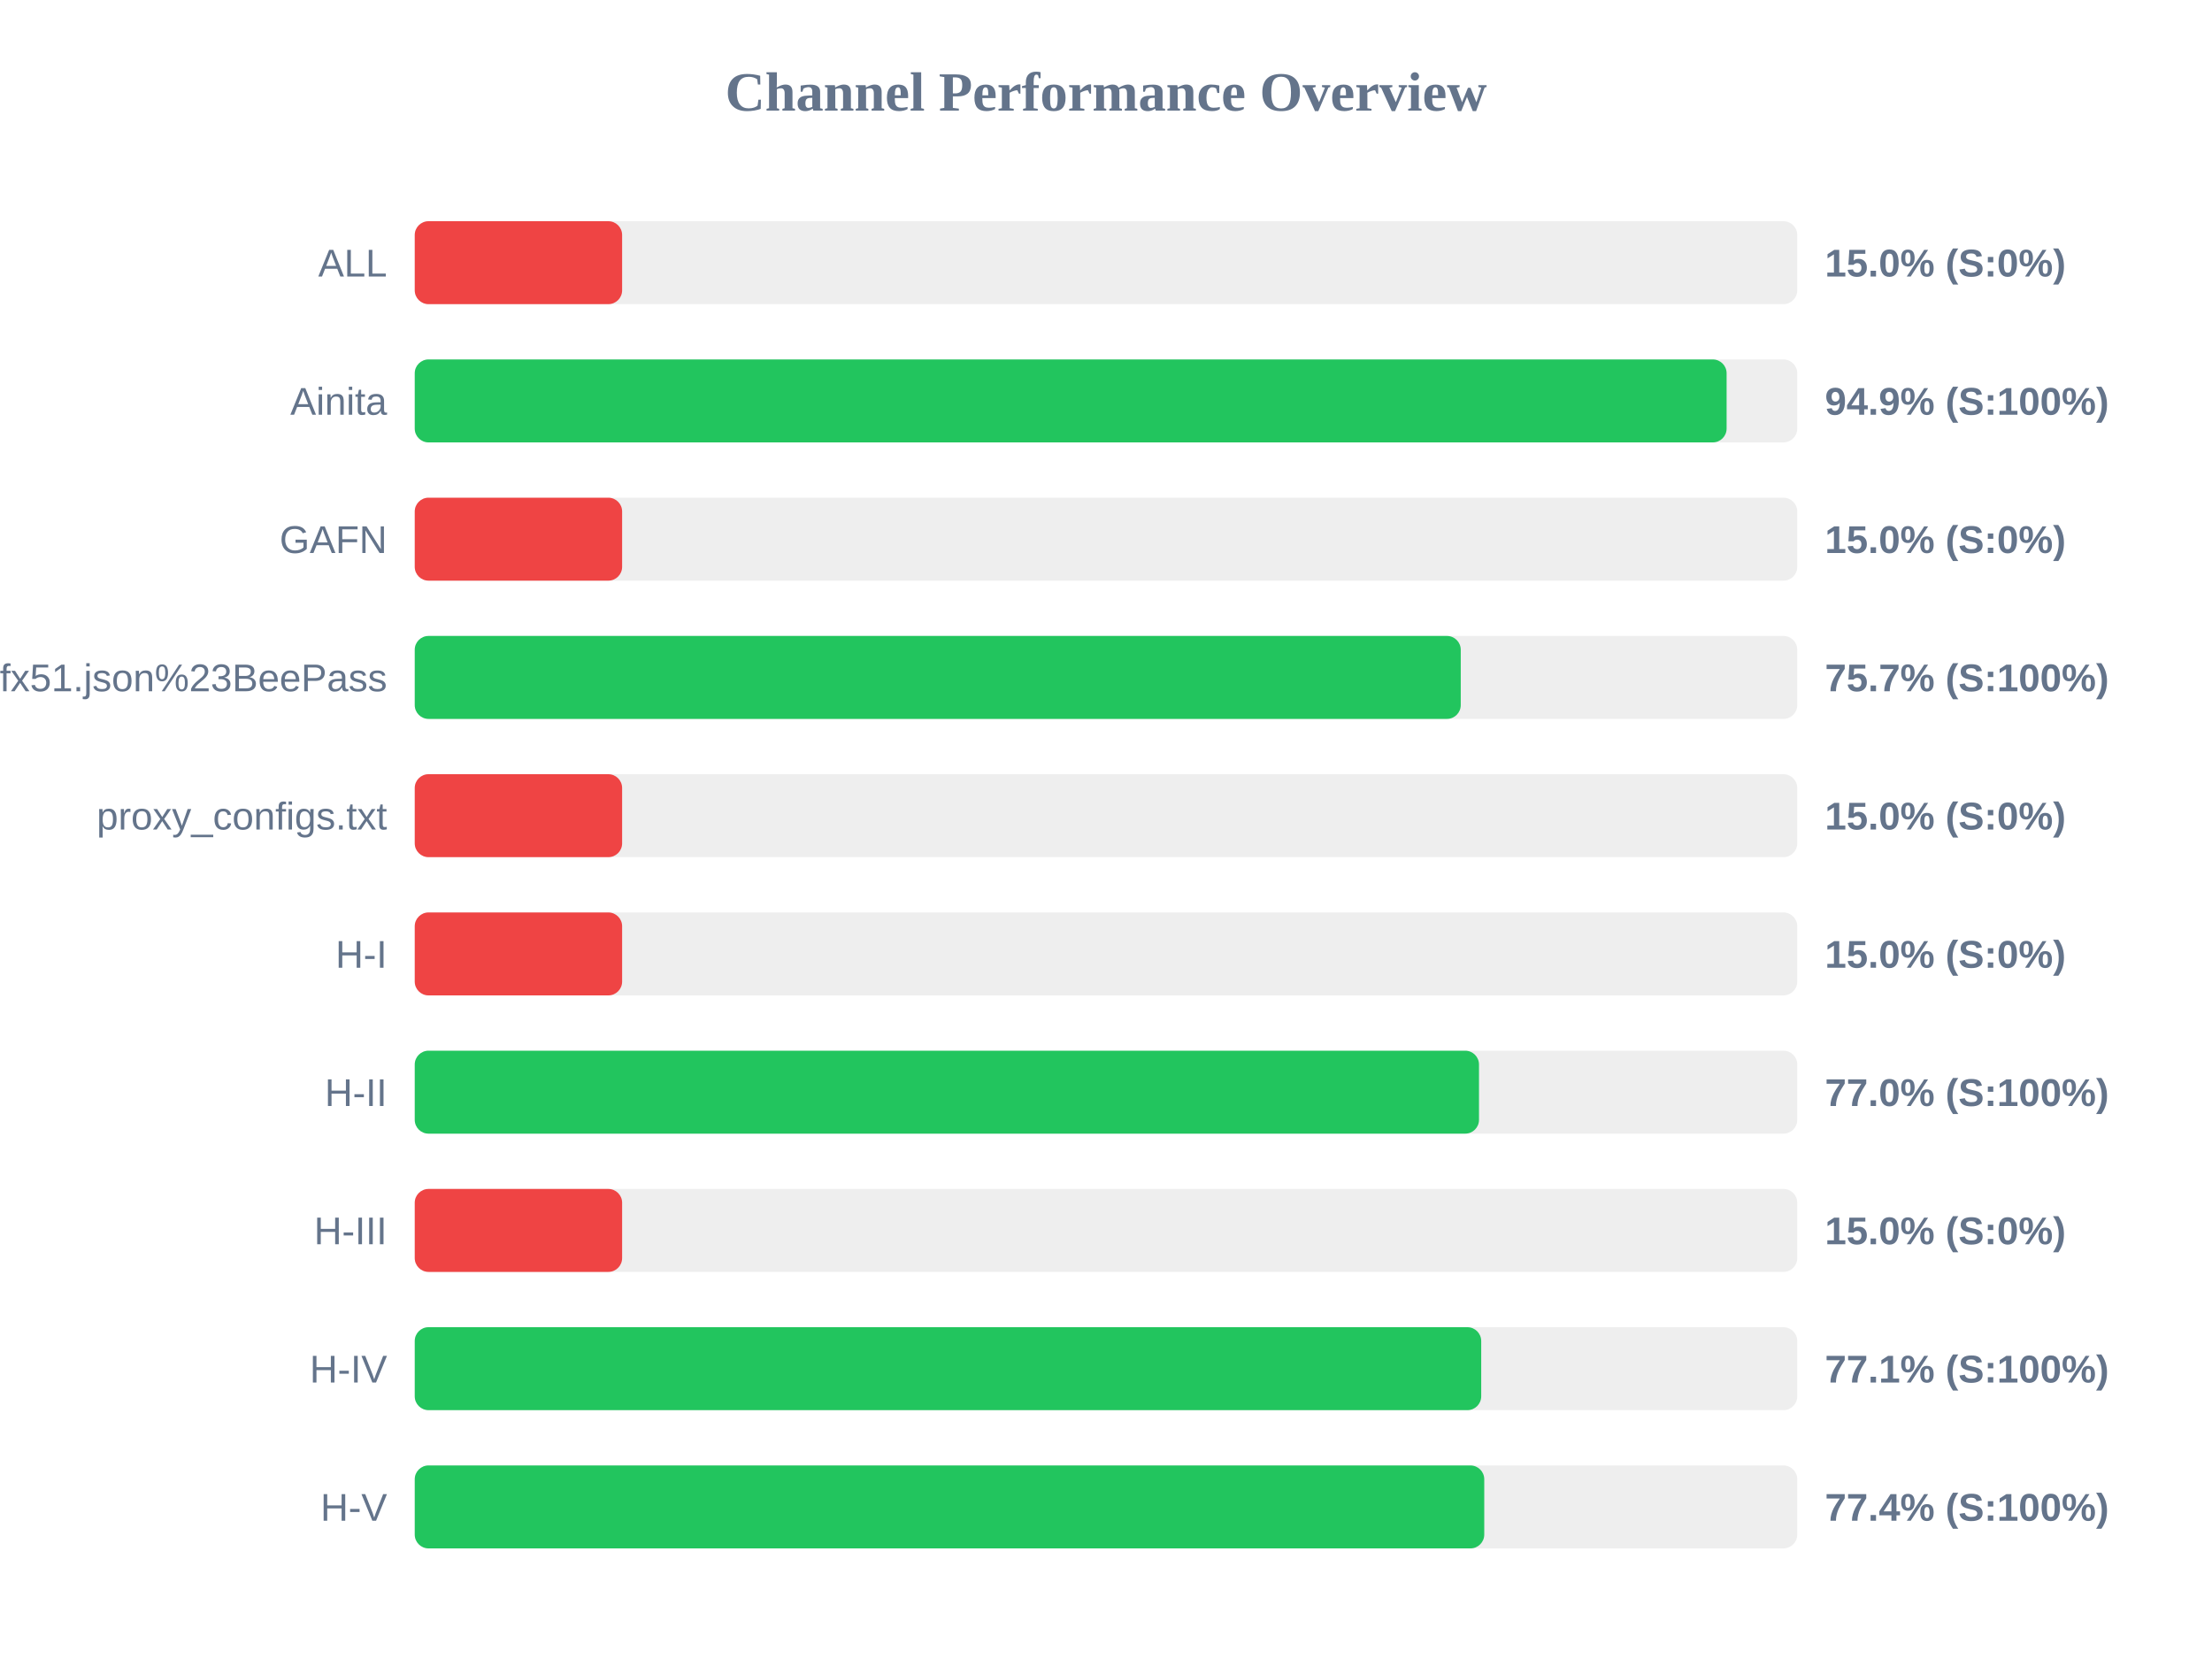
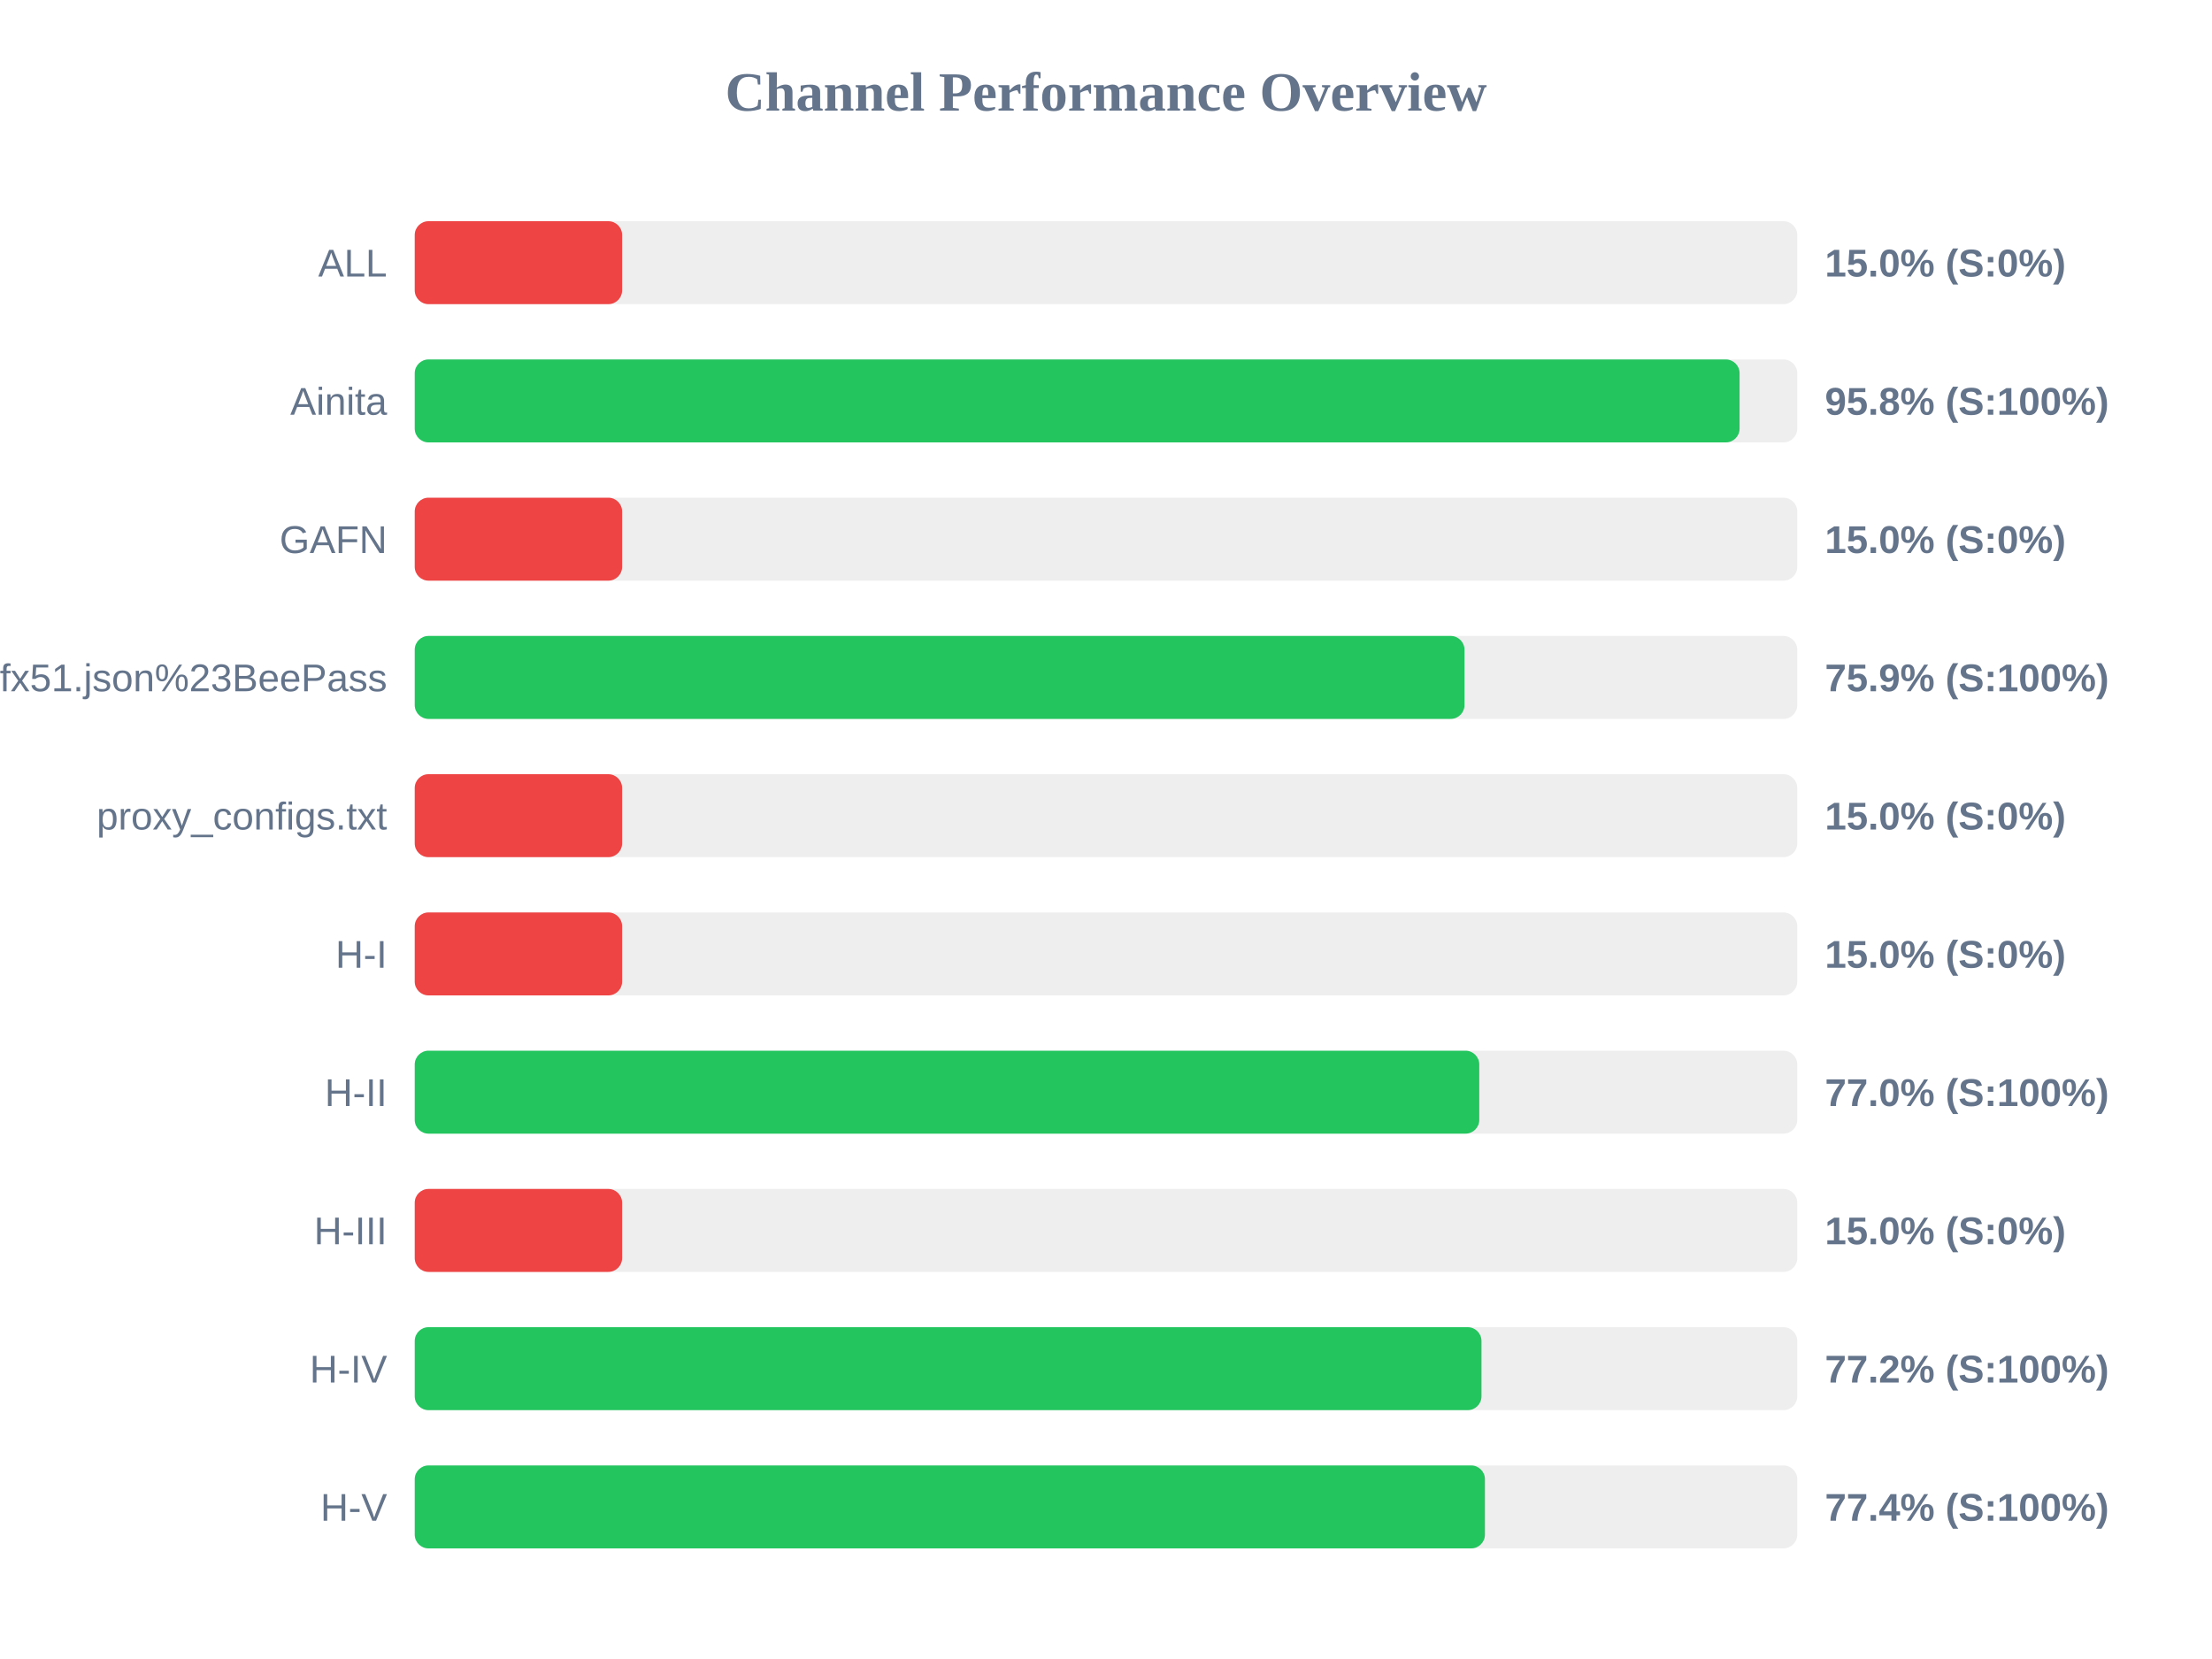
<svg xmlns="http://www.w3.org/2000/svg" width="800" height="600" version="1.1">
  <style>
        .row { font: 14px Arial; fill: #64748b; }
        .score { font: bold 14px Arial; fill: #64748b; }
    </style>
  <text x="400" y="40" text-anchor="middle" font-size="20px" font-weight="bold" fill="#64748b">Channel Performance Overview</text>
  <rect x="150" y="80" width="500" height="30" fill="#eee" rx="5" />
  <rect x="150" y="80" width="75.0" height="30" fill="#ef4444" rx="5" />
  <text x="140" y="100" text-anchor="end" class="row">ALL</text>
  <text x="660" y="100" text-anchor="start" class="score">15.0% (S:0%)</text>
  <rect x="150" y="130" width="500" height="30" fill="#eee" rx="5" />
-   <rect x="150" y="130" width="474.45" height="30" fill="#22c55e" rx="5" />
+   <rect x="150" y="130" width="479.15" height="30" fill="#22c55e" rx="5" />
  <text x="140" y="150" text-anchor="end" class="row">Ainita</text>
-   <text x="660" y="150" text-anchor="start" class="score">94.9% (S:100%)</text>
+   <text x="660" y="150" text-anchor="start" class="score">95.8% (S:100%)</text>
  <rect x="150" y="180" width="500" height="30" fill="#eee" rx="5" />
  <rect x="150" y="180" width="75.0" height="30" fill="#ef4444" rx="5" />
  <text x="140" y="200" text-anchor="end" class="row">GAFN</text>
  <text x="660" y="200" text-anchor="start" class="score">15.0% (S:0%)</text>
  <rect x="150" y="230" width="500" height="30" fill="#eee" rx="5" />
-   <rect x="150" y="230" width="378.3" height="30" fill="#22c55e" rx="5" />
+   <rect x="150" y="230" width="379.65" height="30" fill="#22c55e" rx="5" />
  <text x="140" y="250" text-anchor="end" class="row">sub?s=ssconf%3A%2F%2Fs3.amazonaws.com%2Fbeedynconprd%2Fzf38bv6oxi1nv3wfkpmxyfl8yj5fargza3foantoalu16vznl0ckxx7bgf1ufx51.json%23BeePass</text>
-   <text x="660" y="250" text-anchor="start" class="score">75.7% (S:100%)</text>
+   <text x="660" y="250" text-anchor="start" class="score">75.9% (S:100%)</text>
  <rect x="150" y="280" width="500" height="30" fill="#eee" rx="5" />
  <rect x="150" y="280" width="75.0" height="30" fill="#ef4444" rx="5" />
  <text x="140" y="300" text-anchor="end" class="row">proxy_configs.txt</text>
  <text x="660" y="300" text-anchor="start" class="score">15.0% (S:0%)</text>
  <rect x="150" y="330" width="500" height="30" fill="#eee" rx="5" />
  <rect x="150" y="330" width="75.0" height="30" fill="#ef4444" rx="5" />
  <text x="140" y="350" text-anchor="end" class="row">H-I</text>
  <text x="660" y="350" text-anchor="start" class="score">15.0% (S:0%)</text>
  <rect x="150" y="380" width="500" height="30" fill="#eee" rx="5" />
-   <rect x="150" y="380" width="384.9" height="30" fill="#22c55e" rx="5" />
+   <rect x="150" y="380" width="385.0" height="30" fill="#22c55e" rx="5" />
  <text x="140" y="400" text-anchor="end" class="row">H-II</text>
  <text x="660" y="400" text-anchor="start" class="score">77.0% (S:100%)</text>
  <rect x="150" y="430" width="500" height="30" fill="#eee" rx="5" />
  <rect x="150" y="430" width="75.0" height="30" fill="#ef4444" rx="5" />
  <text x="140" y="450" text-anchor="end" class="row">H-III</text>
  <text x="660" y="450" text-anchor="start" class="score">15.0% (S:0%)</text>
  <rect x="150" y="480" width="500" height="30" fill="#eee" rx="5" />
-   <rect x="150" y="480" width="385.7" height="30" fill="#22c55e" rx="5" />
+   <rect x="150" y="480" width="385.8" height="30" fill="#22c55e" rx="5" />
  <text x="140" y="500" text-anchor="end" class="row">H-IV</text>
-   <text x="660" y="500" text-anchor="start" class="score">77.1% (S:100%)</text>
+   <text x="660" y="500" text-anchor="start" class="score">77.2% (S:100%)</text>
  <rect x="150" y="530" width="500" height="30" fill="#eee" rx="5" />
-   <rect x="150" y="530" width="386.8" height="30" fill="#22c55e" rx="5" />
+   <rect x="150" y="530" width="387.05" height="30" fill="#22c55e" rx="5" />
  <text x="140" y="550" text-anchor="end" class="row">H-V</text>
  <text x="660" y="550" text-anchor="start" class="score">77.4% (S:100%)</text>
</svg>
